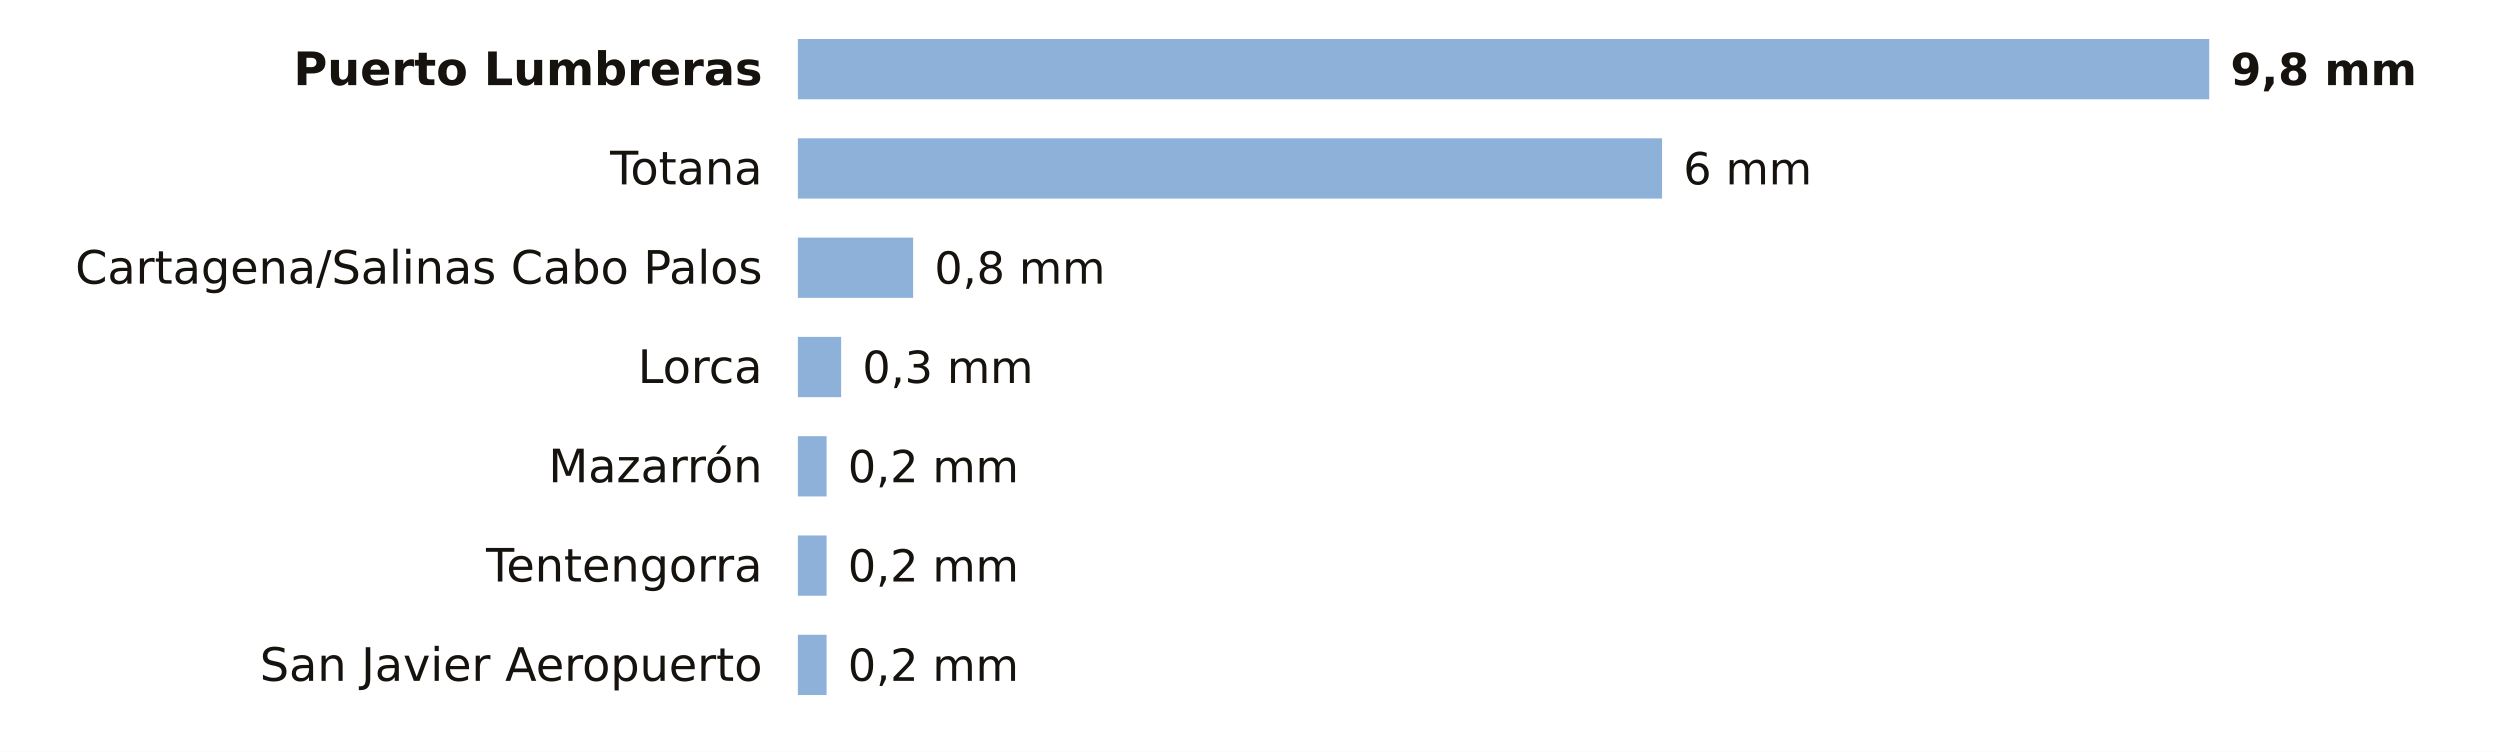
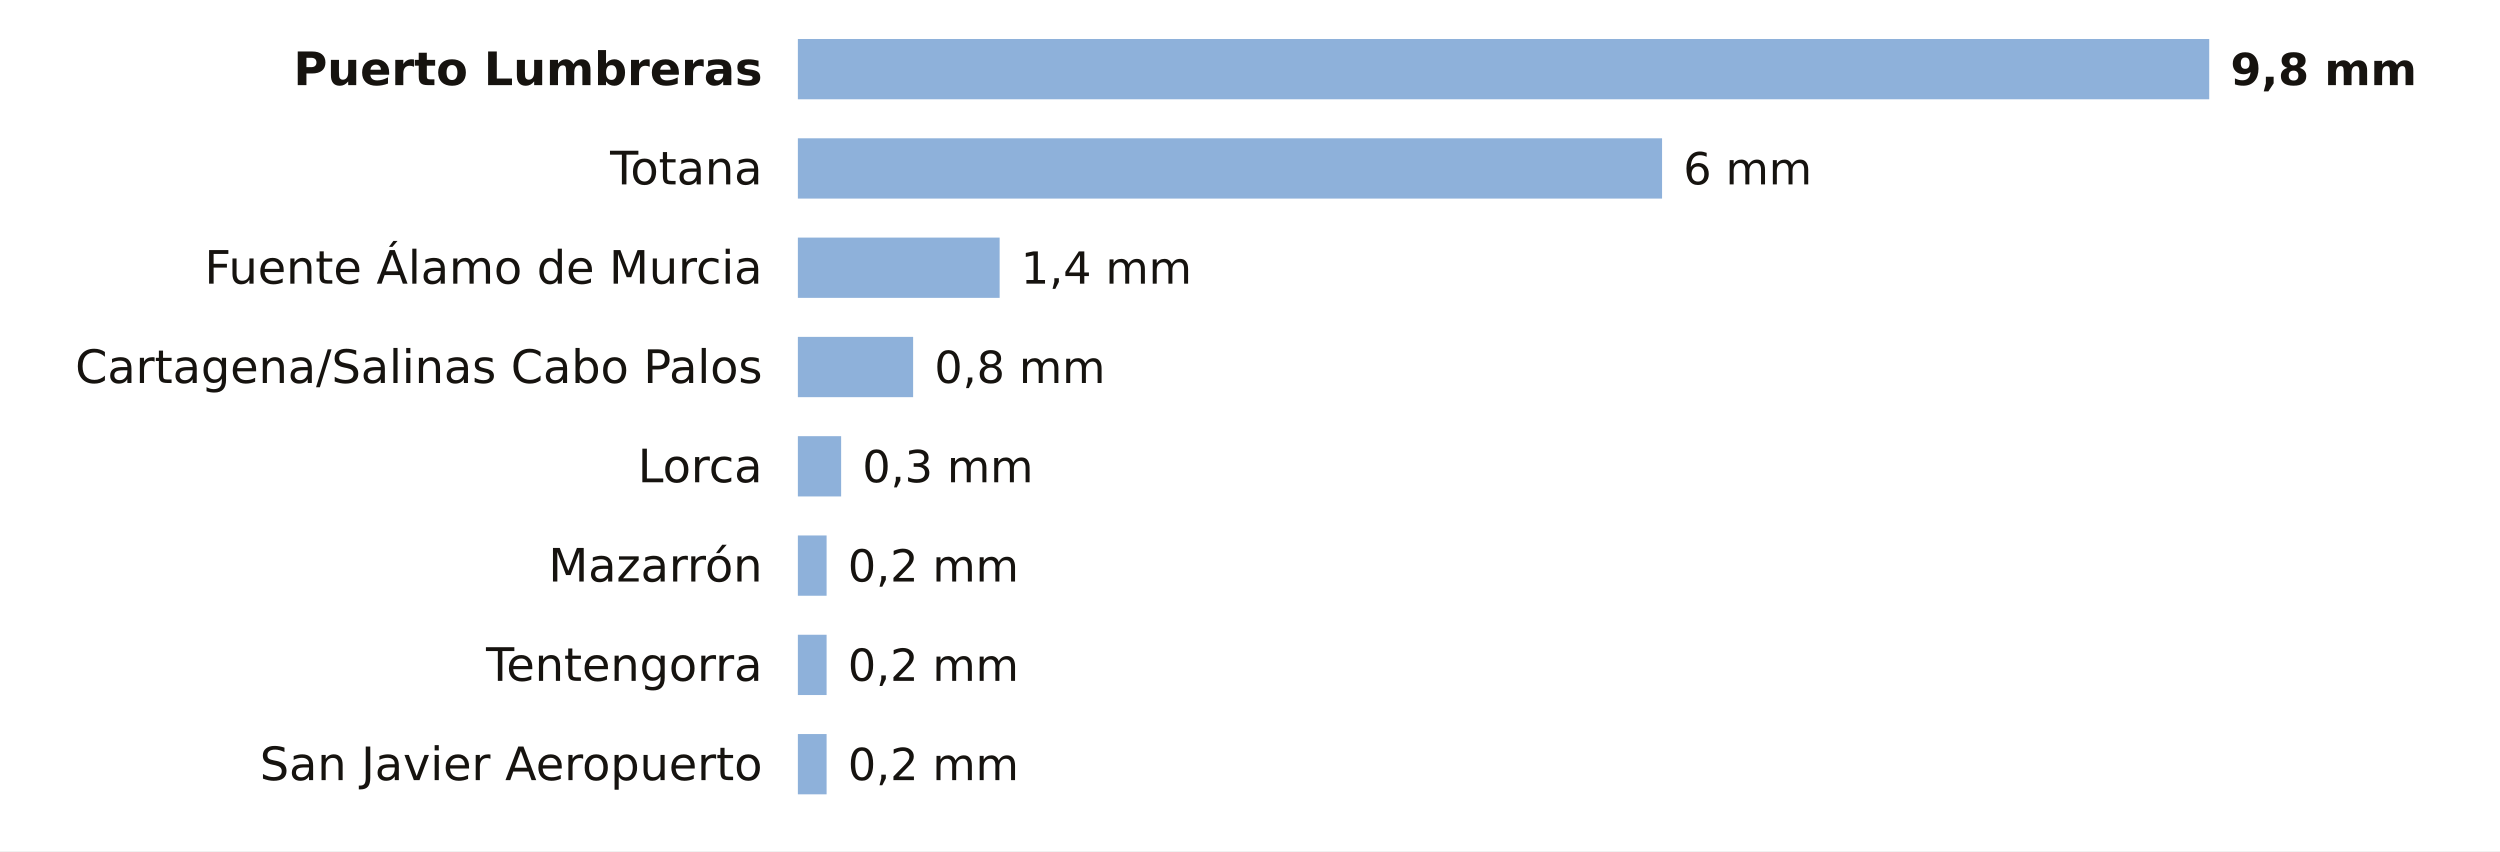
- <svg xmlns="http://www.w3.org/2000/svg" viewBox="0 0 705 212" width="705" height="212" role="img" aria-label="La lluvia de los últimos 7 días en las estaciones de AEMET de Murcia">
-   <rect width="705" height="212" fill="#FFFFFF" />
+ <svg xmlns="http://www.w3.org/2000/svg" viewBox="0 0 705 240" width="705" height="240" role="img" aria-label="La lluvia de los últimos 7 días en las estaciones de AEMET de Murcia">
+   <rect width="705" height="240" fill="#FFFFFF" />
  <text x="215.0" y="24.0" font-size="13" fill="#16130F" text-anchor="end" font-weight="600" font-family="Public Sans, DejaVu Sans, Arial, sans-serif">Puerto Lumbreras</text>
  <rect x="225" y="11" width="398.0" height="17" fill="#8EB1DA" />
  <text x="629.0" y="24.0" font-size="12.5" fill="#16130F" text-anchor="start" font-weight="700" font-family="Public Sans, DejaVu Sans, Arial, sans-serif">9,8 mm</text>
  <text x="215.0" y="52.0" font-size="13" fill="#16130F" text-anchor="end" font-weight="400" font-family="Public Sans, DejaVu Sans, Arial, sans-serif">Totana</text>
  <rect x="225" y="39" width="243.7" height="17" fill="#8EB1DA" />
  <text x="474.7" y="52.0" font-size="12.5" fill="#16130F" text-anchor="start" font-weight="500" font-family="Public Sans, DejaVu Sans, Arial, sans-serif">6 mm</text>
-   <text x="215.0" y="80.0" font-size="13" fill="#16130F" text-anchor="end" font-weight="400" font-family="Public Sans, DejaVu Sans, Arial, sans-serif">Cartagena/Salinas Cabo Palos</text>
-   <rect x="225" y="67" width="32.5" height="17" fill="#8EB1DA" />
-   <text x="263.5" y="80.0" font-size="12.5" fill="#16130F" text-anchor="start" font-weight="500" font-family="Public Sans, DejaVu Sans, Arial, sans-serif">0,8 mm</text>
-   <text x="215.0" y="108.0" font-size="13" fill="#16130F" text-anchor="end" font-weight="400" font-family="Public Sans, DejaVu Sans, Arial, sans-serif">Lorca</text>
-   <rect x="225" y="95" width="12.2" height="17" fill="#8EB1DA" />
-   <text x="243.2" y="108.0" font-size="12.5" fill="#16130F" text-anchor="start" font-weight="500" font-family="Public Sans, DejaVu Sans, Arial, sans-serif">0,3 mm</text>
-   <text x="215.0" y="136.0" font-size="13" fill="#16130F" text-anchor="end" font-weight="400" font-family="Public Sans, DejaVu Sans, Arial, sans-serif">Mazarrón</text>
-   <rect x="225" y="123" width="8.1" height="17" fill="#8EB1DA" />
-   <text x="239.1" y="136.0" font-size="12.5" fill="#16130F" text-anchor="start" font-weight="500" font-family="Public Sans, DejaVu Sans, Arial, sans-serif">0,2 mm</text>
-   <text x="215.0" y="164.0" font-size="13" fill="#16130F" text-anchor="end" font-weight="400" font-family="Public Sans, DejaVu Sans, Arial, sans-serif">Tentengorra</text>
+   <text x="215.0" y="80.0" font-size="13" fill="#16130F" text-anchor="end" font-weight="400" font-family="Public Sans, DejaVu Sans, Arial, sans-serif">Fuente Álamo de Murcia</text>
+   <rect x="225" y="67" width="56.9" height="17" fill="#8EB1DA" />
+   <text x="287.9" y="80.0" font-size="12.5" fill="#16130F" text-anchor="start" font-weight="500" font-family="Public Sans, DejaVu Sans, Arial, sans-serif">1,4 mm</text>
+   <text x="215.0" y="108.0" font-size="13" fill="#16130F" text-anchor="end" font-weight="400" font-family="Public Sans, DejaVu Sans, Arial, sans-serif">Cartagena/Salinas Cabo Palos</text>
+   <rect x="225" y="95" width="32.5" height="17" fill="#8EB1DA" />
+   <text x="263.5" y="108.0" font-size="12.5" fill="#16130F" text-anchor="start" font-weight="500" font-family="Public Sans, DejaVu Sans, Arial, sans-serif">0,8 mm</text>
+   <text x="215.0" y="136.0" font-size="13" fill="#16130F" text-anchor="end" font-weight="400" font-family="Public Sans, DejaVu Sans, Arial, sans-serif">Lorca</text>
+   <rect x="225" y="123" width="12.2" height="17" fill="#8EB1DA" />
+   <text x="243.2" y="136.0" font-size="12.5" fill="#16130F" text-anchor="start" font-weight="500" font-family="Public Sans, DejaVu Sans, Arial, sans-serif">0,3 mm</text>
+   <text x="215.0" y="164.0" font-size="13" fill="#16130F" text-anchor="end" font-weight="400" font-family="Public Sans, DejaVu Sans, Arial, sans-serif">Mazarrón</text>
  <rect x="225" y="151" width="8.1" height="17" fill="#8EB1DA" />
  <text x="239.1" y="164.0" font-size="12.5" fill="#16130F" text-anchor="start" font-weight="500" font-family="Public Sans, DejaVu Sans, Arial, sans-serif">0,2 mm</text>
-   <text x="215.0" y="192.0" font-size="13" fill="#16130F" text-anchor="end" font-weight="400" font-family="Public Sans, DejaVu Sans, Arial, sans-serif">San Javier Aeropuerto</text>
+   <text x="215.0" y="192.0" font-size="13" fill="#16130F" text-anchor="end" font-weight="400" font-family="Public Sans, DejaVu Sans, Arial, sans-serif">Tentengorra</text>
  <rect x="225" y="179" width="8.1" height="17" fill="#8EB1DA" />
  <text x="239.1" y="192.0" font-size="12.5" fill="#16130F" text-anchor="start" font-weight="500" font-family="Public Sans, DejaVu Sans, Arial, sans-serif">0,2 mm</text>
+   <text x="215.0" y="220.0" font-size="13" fill="#16130F" text-anchor="end" font-weight="400" font-family="Public Sans, DejaVu Sans, Arial, sans-serif">San Javier Aeropuerto</text>
+   <rect x="225" y="207" width="8.1" height="17" fill="#8EB1DA" />
+   <text x="239.1" y="220.0" font-size="12.5" fill="#16130F" text-anchor="start" font-weight="500" font-family="Public Sans, DejaVu Sans, Arial, sans-serif">0,2 mm</text>
</svg>
